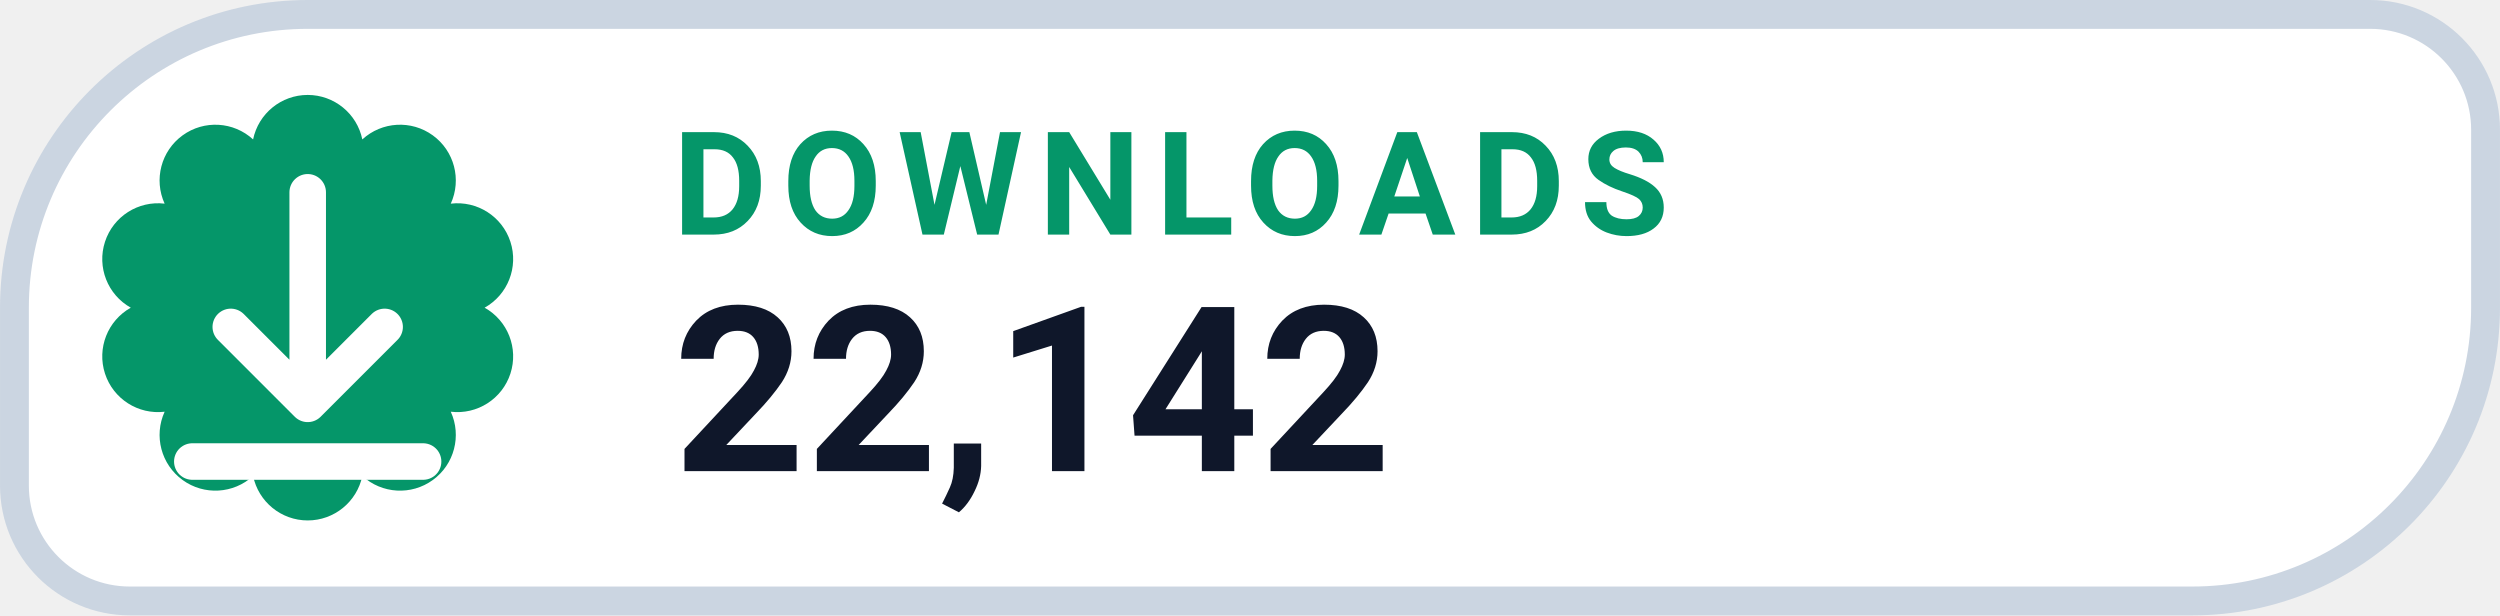
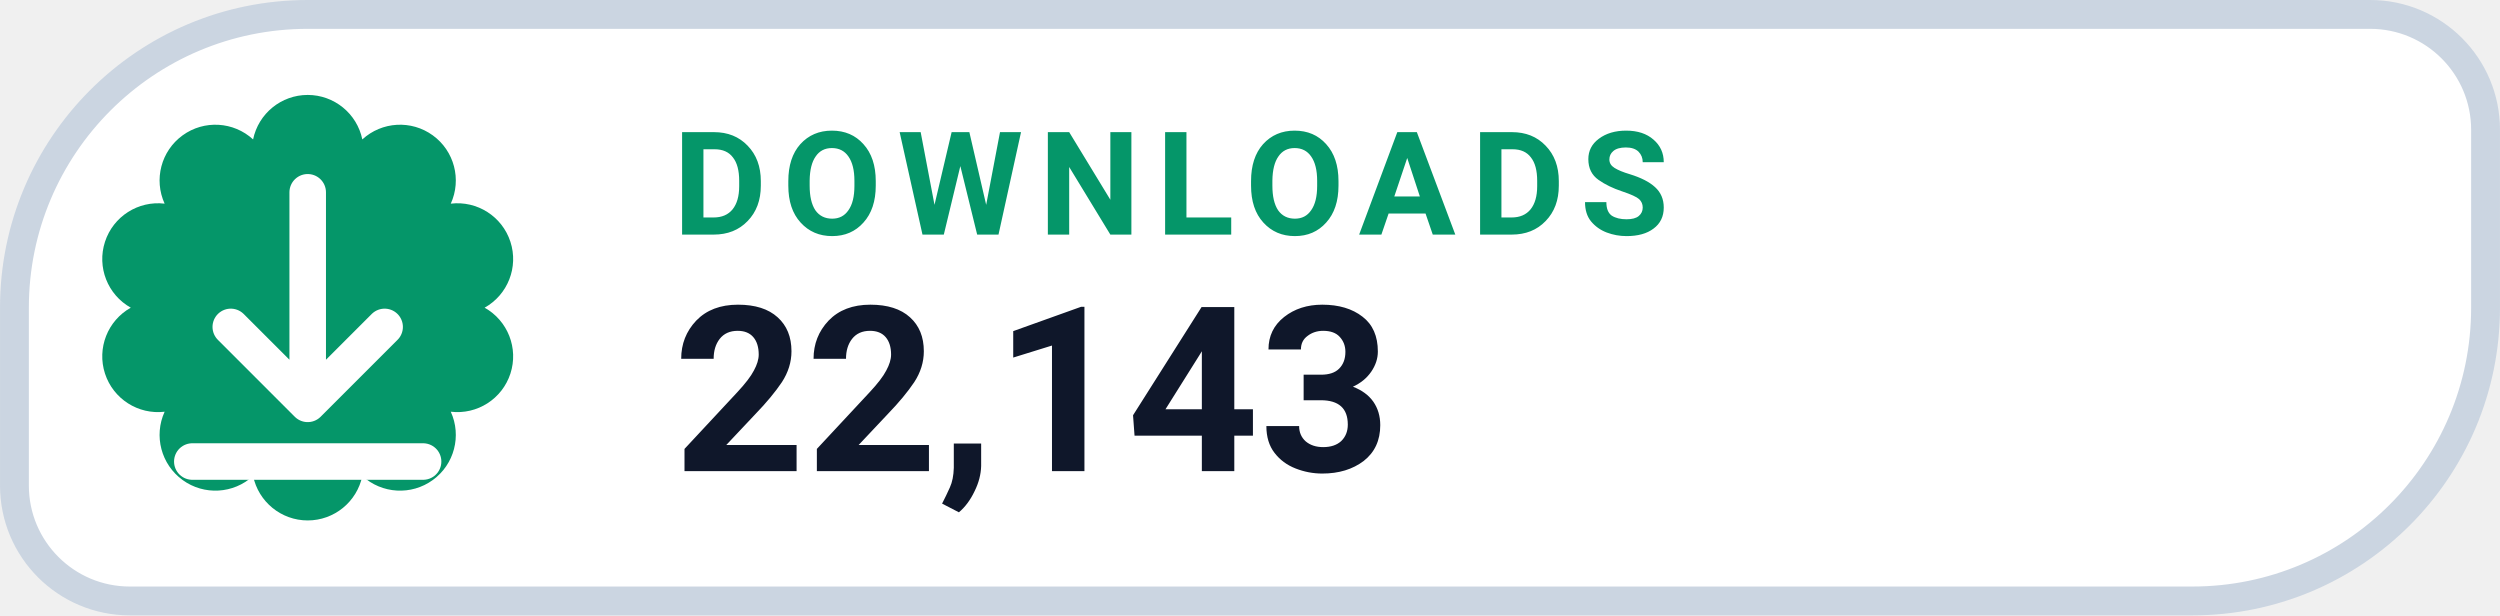
- <svg xmlns="http://www.w3.org/2000/svg" width="126" height="31.015" viewBox="0 0 130 32" role="img" aria-label="DOWNLOADS 22,142">
+ <svg xmlns="http://www.w3.org/2000/svg" width="126" height="31.015" viewBox="0 0 130 32" role="img" aria-label="DOWNLOADS 22,143">
  <path d="M 16.00 0.75 H 123.25 A 6.00 6.00 0 0 1 129.25 6.75 V 16.00 A 15.25 15.25 0 0 1 114.00 31.25 H 6.75 A 6.00 6.00 0 0 1 0.75 25.25 V 16.00 A 15.25 15.25 0 0 1 16.00 0.75 Z" fill="#FFFFFF" stroke="#CBD5E1" stroke-width="1.5" />
  <path d="M 13.16 7.25 A 2.90 2.90 0 0 1 18.84 7.25 A 2.90 2.90 0 0 1 23.44 10.59 A 2.90 2.90 0 0 1 25.20 16.00 A 2.90 2.90 0 0 1 23.44 21.41 A 2.90 2.90 0 0 1 18.84 24.75 A 2.90 2.90 0 0 1 13.16 24.75 A 2.90 2.90 0 0 1 8.56 21.41 A 2.90 2.90 0 0 1 6.80 16.00 A 2.90 2.90 0 0 1 8.56 10.59 A 2.90 2.90 0 0 1 13.16 7.25 Z" fill="#059669" />
  <g transform="translate(16 16)" style="color:#FFFFFF;">
    <path d="M0 -6 v11 m0 0 l4 -4 m-4 4 l-4 -4 M-6 8 h12" fill="none" stroke="currentColor" stroke-width="1.9" stroke-linecap="round" stroke-linejoin="round" />
  </g>
  <text x="35" y="12.2" fill="#059669" font-family="-apple-system,BlinkMacSystemFont,'Segoe UI',Roboto,Helvetica,Arial,sans-serif" font-size="7.5" font-weight="700" letter-spacing=".8">DOWNLOADS</text>
-   <text x="35" y="24.5" fill="#0F172A" font-family="-apple-system,BlinkMacSystemFont,'Segoe UI',Roboto,Helvetica,Arial,sans-serif" font-size="12" font-weight="750">22,142</text>
+   <text x="35" y="24.5" fill="#0F172A" font-family="-apple-system,BlinkMacSystemFont,'Segoe UI',Roboto,Helvetica,Arial,sans-serif" font-size="12" font-weight="750">22,143</text>
</svg>
